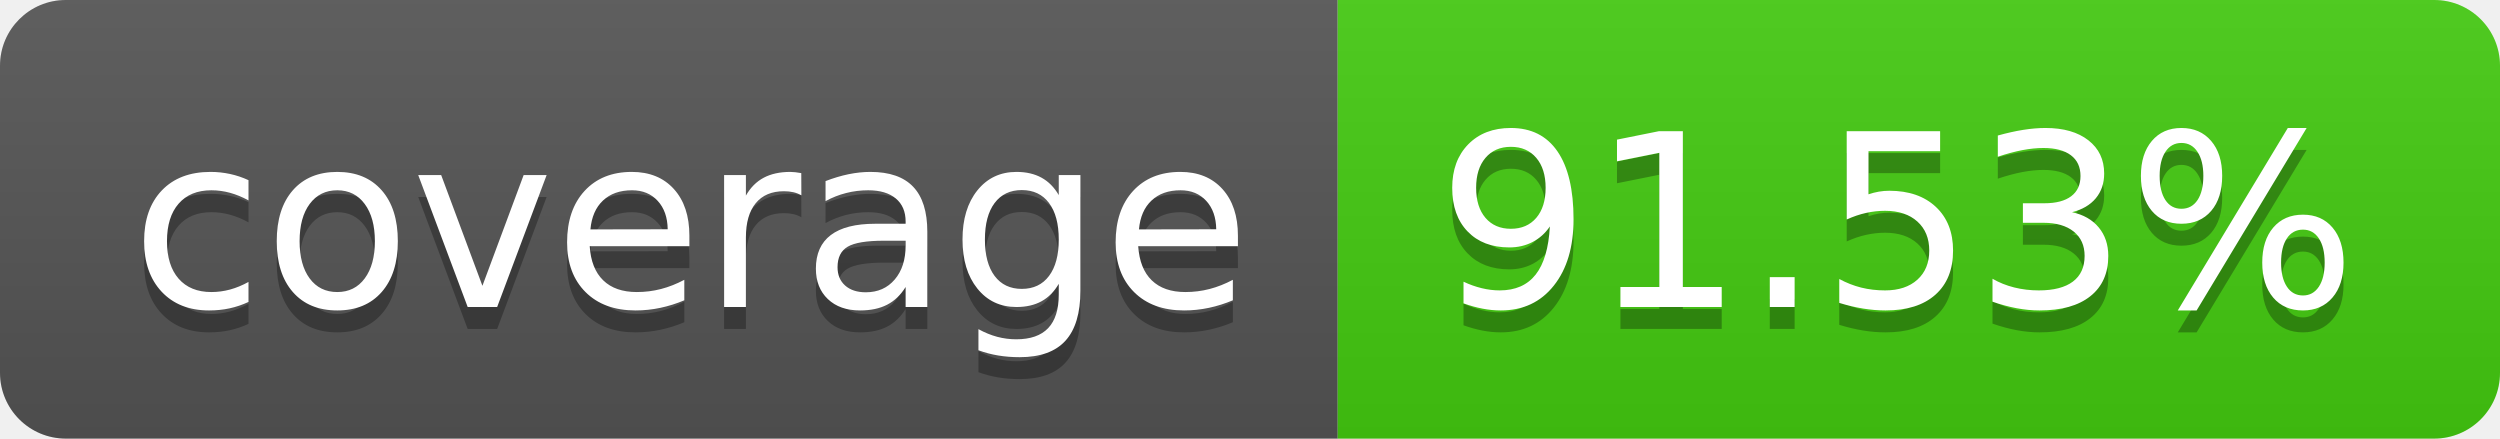
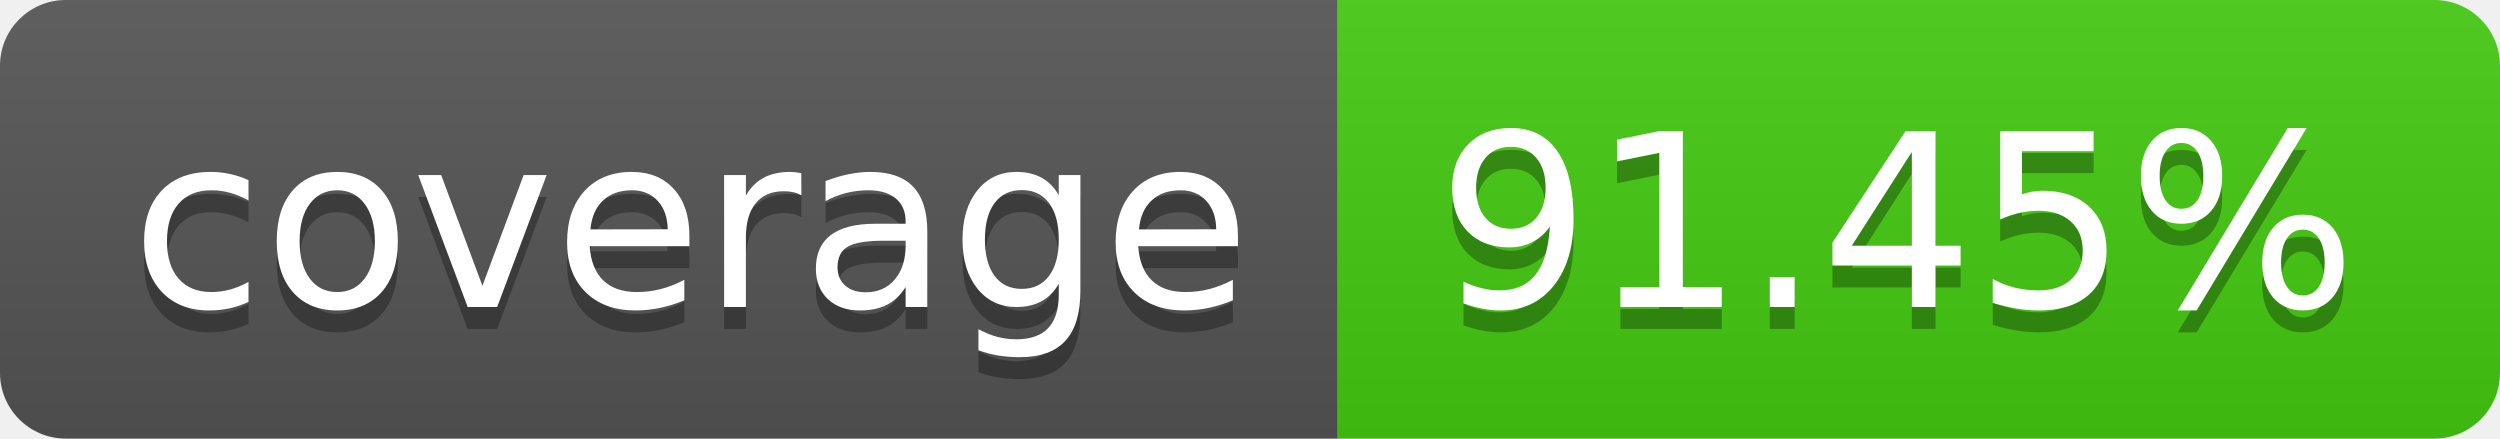
- <svg xmlns="http://www.w3.org/2000/svg" width="114" height="20" role="img" aria-label="coverage: 91.53%">
+ <svg xmlns="http://www.w3.org/2000/svg" width="114" height="20" role="img" aria-label="coverage: 91.45%">
  <linearGradient id="s" x2="0" y2="100%">
    <stop offset="0" stop-color="#bbb" stop-opacity=".1" />
    <stop offset="1" stop-opacity=".1" />
  </linearGradient>
  <clipPath id="r">
    <rect width="114" height="20" rx="3" fill="#fff" />
  </clipPath>
  <g clip-path="url(#r)">
    <rect width="61" height="20" fill="#555" />
    <rect x="61" width="53" height="20" fill="#4c1" />
    <rect width="114" height="20" fill="url(#s)" />
  </g>
  <g fill="#fff" text-anchor="middle" font-family="Verdana,Geneva,DejaVu Sans,sans-serif" text-rendering="geometricPrecision" font-size="110">
    <text aria-hidden="true" x="315" y="150" fill="#010101" fill-opacity=".3" transform="scale(.1)" textLength="510">coverage</text>
    <text x="315" y="140" transform="scale(.1)" fill="#fff" textLength="510">coverage</text>
-     <text aria-hidden="true" x="865" y="150" fill="#010101" fill-opacity=".3" transform="scale(.1)" textLength="430">91.53%</text>
-     <text x="865" y="140" transform="scale(.1)" fill="#fff" textLength="430">91.53%</text>
+     <text aria-hidden="true" x="865" y="150" fill="#010101" fill-opacity=".3" transform="scale(.1)" textLength="430">91.45%</text>
+     <text x="865" y="140" transform="scale(.1)" fill="#fff" textLength="430">91.45%</text>
  </g>
</svg>
